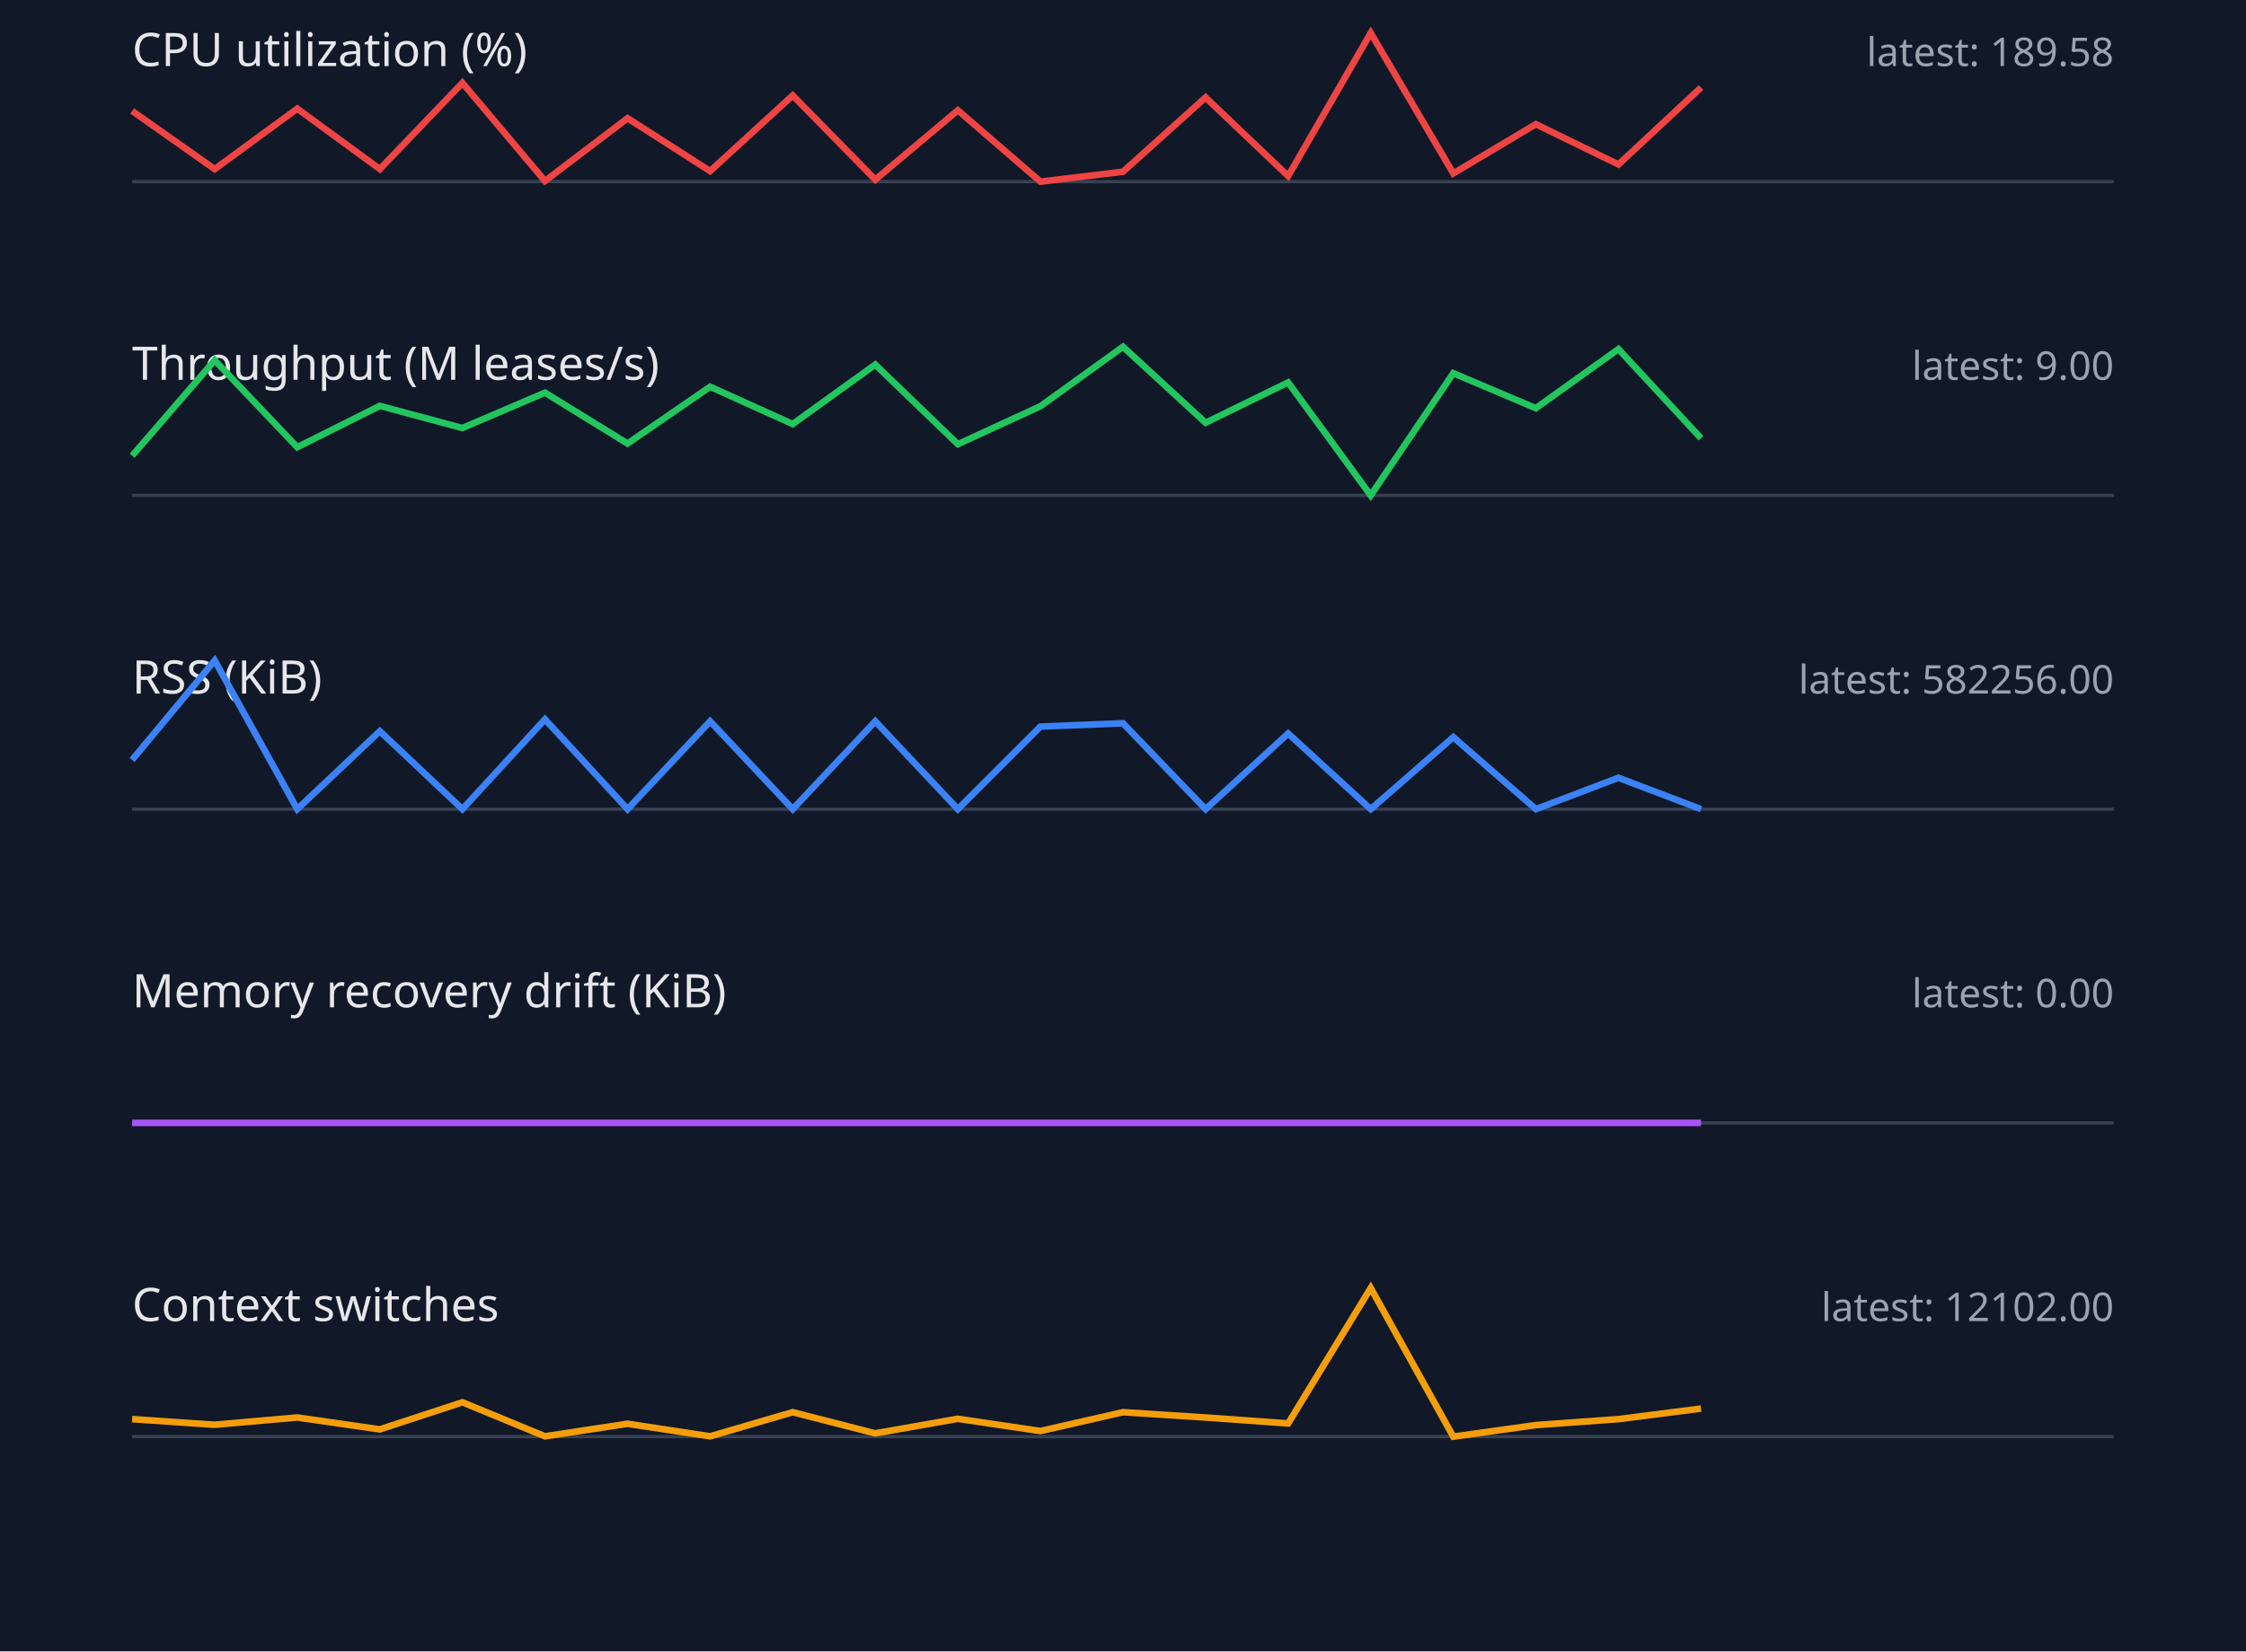
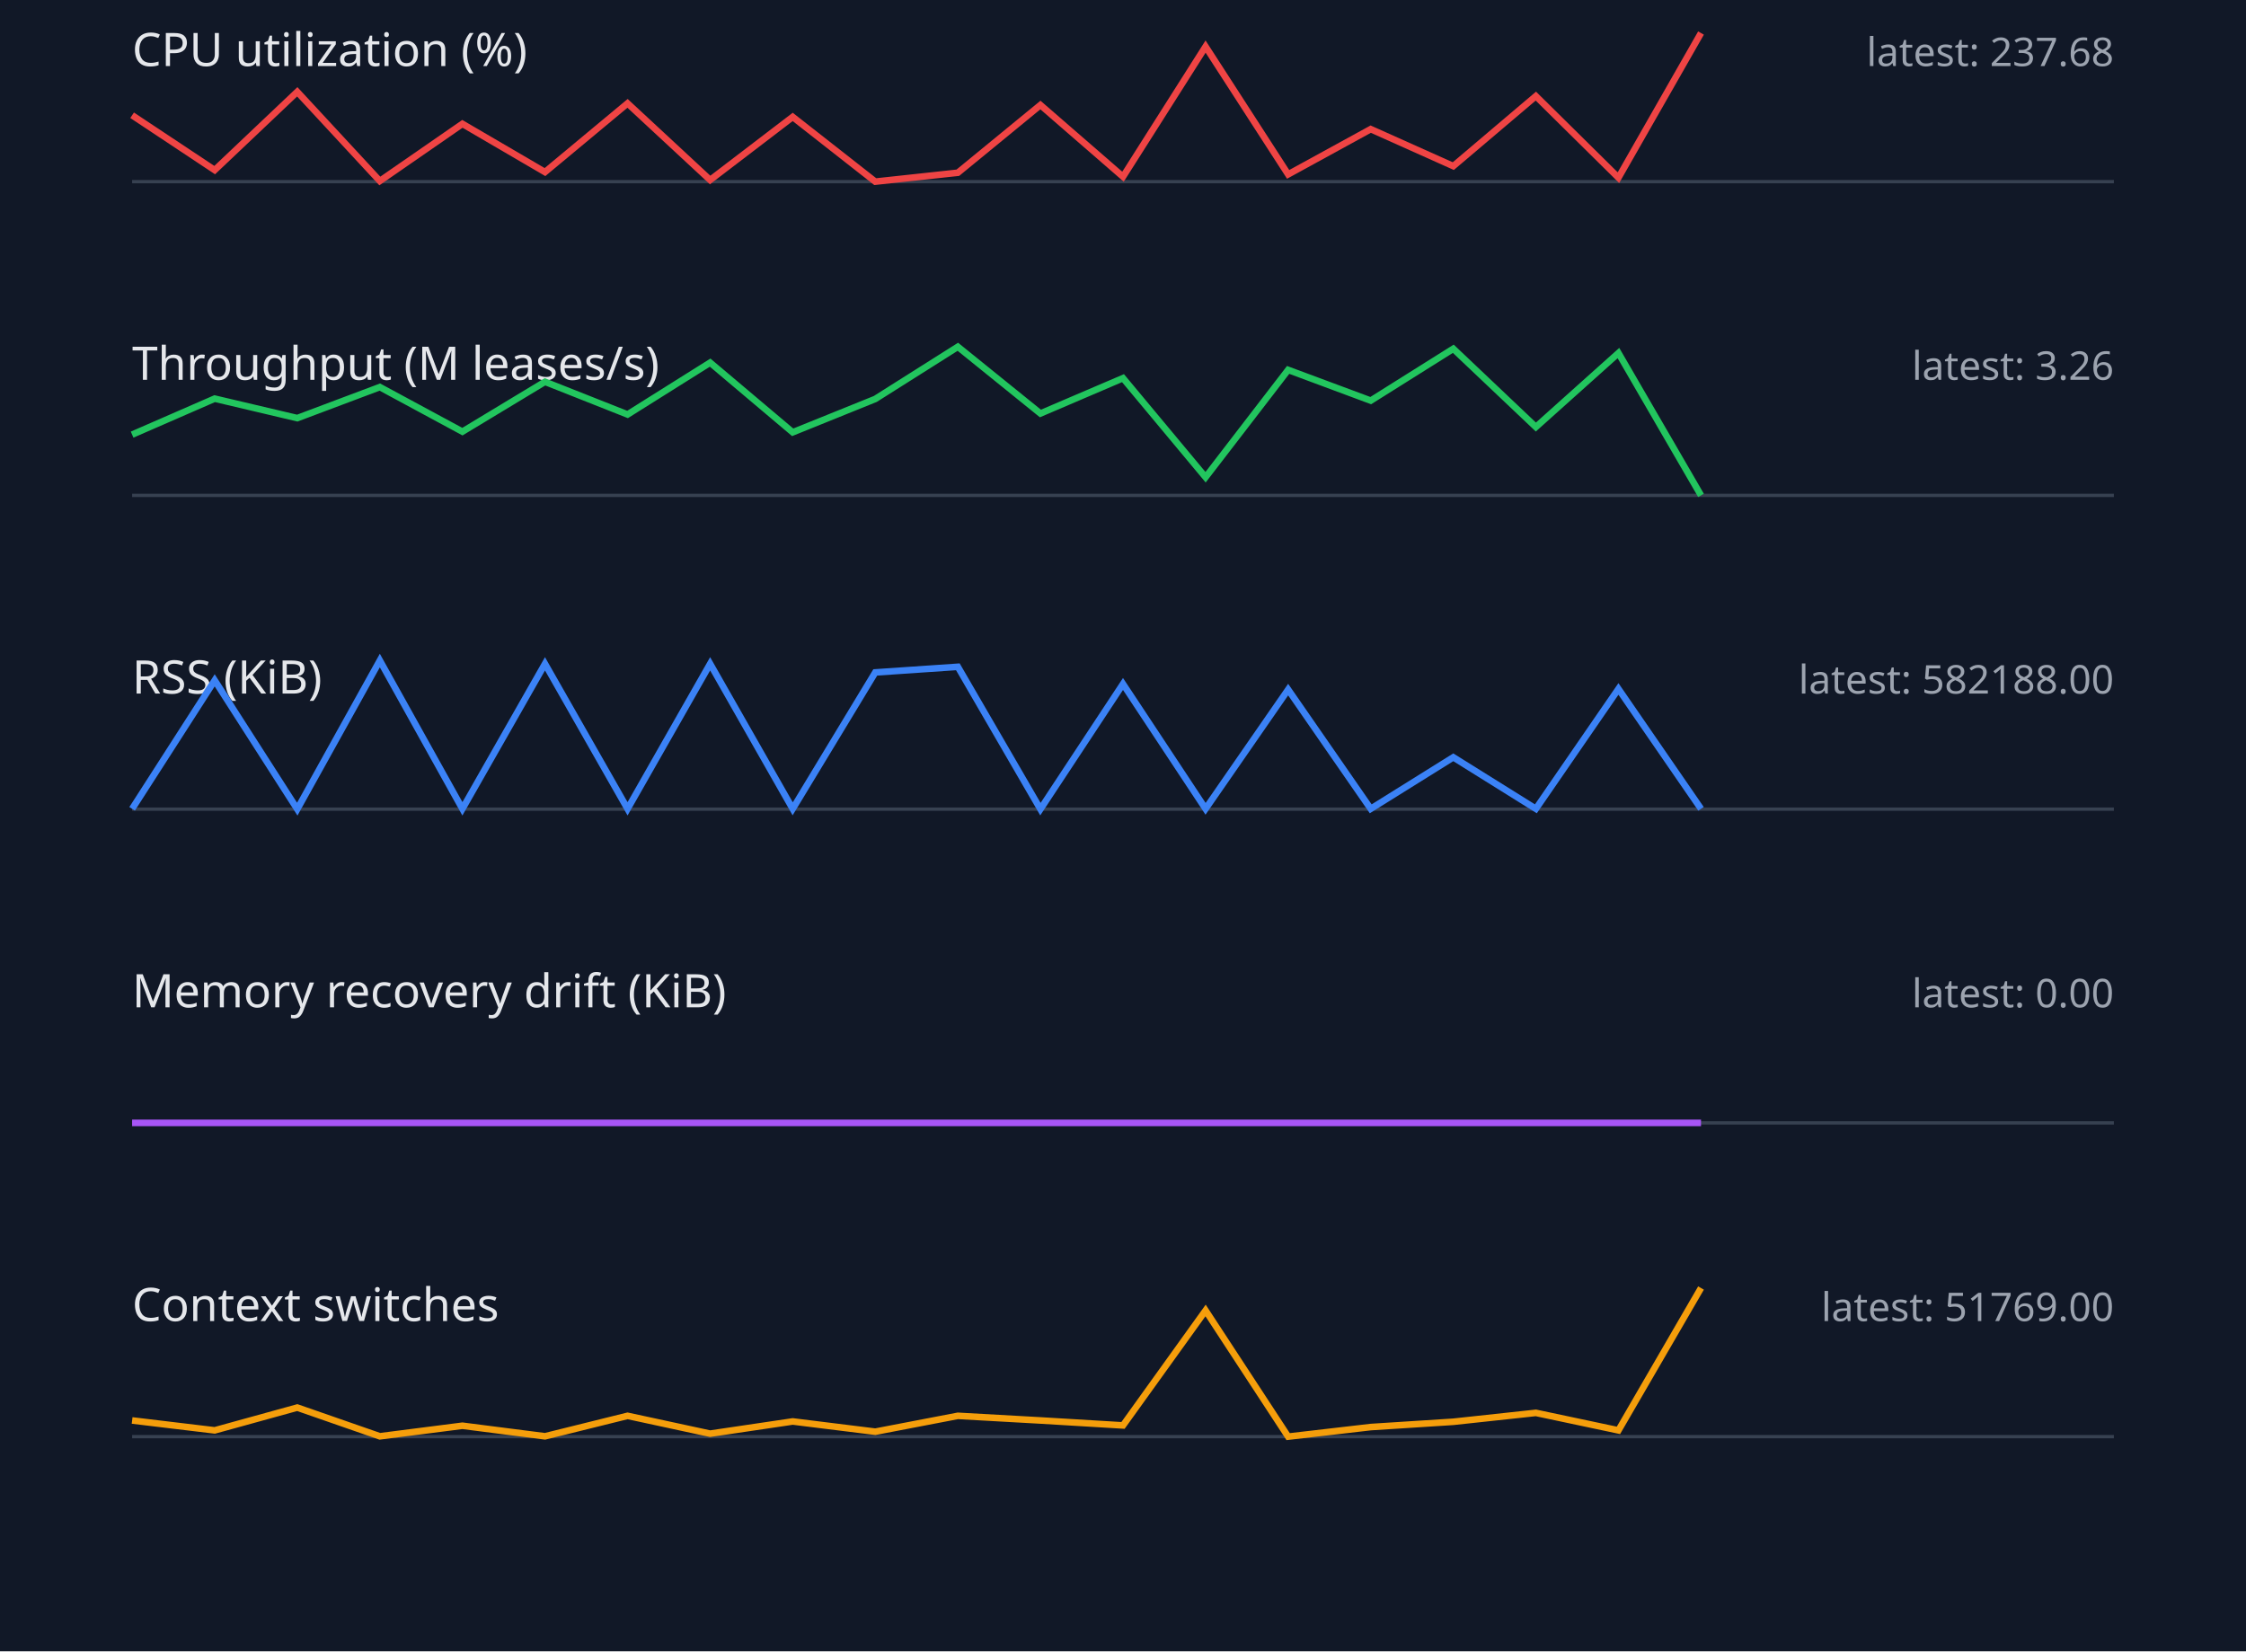
<svg xmlns="http://www.w3.org/2000/svg" width="680" height="500" viewBox="0 0 680 500">
  <style>.label{font:14px sans-serif;fill:#e5e7eb}.value{font:12px sans-serif;fill:#9ca3af}.axis{stroke:#374151}.series{fill:none;stroke-width:2}</style>
  <rect width="100%" height="100%" fill="#111827" />
  <text x="40" y="20" class="label">CPU utilization (%)</text>
-   <text x="640" y="20" text-anchor="end" class="value">latest: 189.58</text>
+   <text x="640" y="20" text-anchor="end" class="value">latest: 237.68</text>
  <line x1="40" y1="55" x2="640" y2="55" class="axis" />
-   <polyline points="40,33.6 65,51.2 90,32.9 115,51.2 140,25.1 165,54.8 190,35.8 215,51.8 240,28.9 265,54.4 290,33.4 315,55.0 340,52.0 365,29.5 390,53.3 415,10.0 440,52.5 465,37.6 490,49.8 515,26.5" stroke="#ef4444" class="series" />
+   <polyline points="40,34.9 65,51.5 90,27.8 115,54.8 140,37.5 165,52.1 190,31.3 215,54.5 240,35.4 265,55.0 290,52.3 315,31.8 340,53.5 365,14.1 390,52.8 415,39.1 440,50.3 465,29.1 490,53.8 515,10.0" stroke="#ef4444" class="series" />
  <text x="40" y="115" class="label">Throughput (M leases/s)</text>
-   <text x="640" y="115" text-anchor="end" class="value">latest: 9.00</text>
+   <text x="640" y="115" text-anchor="end" class="value">latest: 3.26</text>
  <line x1="40" y1="150" x2="640" y2="150" class="axis" />
-   <polyline points="40,138.0 65,109.1 90,135.4 115,122.9 140,129.6 165,118.9 190,134.3 215,117.1 240,128.4 265,110.4 290,134.5 315,123.0 340,105.0 365,128.0 390,115.8 415,150.0 440,113.0 465,123.6 490,105.7 515,132.7" stroke="#22c55e" class="series" />
+   <polyline points="40,131.6 65,120.7 90,126.6 115,117.2 140,130.7 165,115.6 190,125.5 215,109.8 240,130.9 265,120.8 290,105.0 315,125.2 340,114.5 365,144.5 390,112.0 415,121.3 440,105.6 465,129.3 490,106.9 515,150.0" stroke="#22c55e" class="series" />
  <text x="40" y="210" class="label">RSS (KiB)</text>
-   <text x="640" y="210" text-anchor="end" class="value">latest: 582256.00</text>
+   <text x="640" y="210" text-anchor="end" class="value">latest: 582188.00</text>
  <line x1="40" y1="245" x2="640" y2="245" class="axis" />
-   <polyline points="40,230.1 65,200.0 90,245.0 115,221.4 140,245.0 165,217.8 190,245.0 215,218.4 240,245.0 265,218.4 290,245.0 315,220.0 340,219.0 365,245.0 390,222.1 415,245.0 440,223.2 465,245.0 490,235.5 515,245.0" stroke="#3b82f6" class="series" />
+   <polyline points="40,244.9 65,206.0 90,245.0 115,200.0 140,244.9 165,201.0 190,244.9 215,201.0 240,244.9 265,203.6 290,201.9 315,245.0 340,207.1 365,244.9 390,208.8 415,244.9 440,229.3 465,244.9 490,208.6 515,244.9" stroke="#3b82f6" class="series" />
  <text x="40" y="305" class="label">Memory recovery drift (KiB)</text>
  <text x="640" y="305" text-anchor="end" class="value">latest: 0.00</text>
  <line x1="40" y1="340" x2="640" y2="340" class="axis" />
  <polyline points="40,340.0 65,340.0 90,340.0 115,340.0 140,340.0 165,340.0 190,340.0 215,340.0 240,340.0 265,340.0 290,340.0 315,340.0 340,340.0 365,340.0 390,340.0 415,340.0 440,340.0 465,340.0 490,340.0 515,340.0" stroke="#a855f7" class="series" />
  <text x="40" y="400" class="label">Context switches</text>
-   <text x="640" y="400" text-anchor="end" class="value">latest: 12102.00</text>
+   <text x="640" y="400" text-anchor="end" class="value">latest: 51769.00</text>
  <line x1="40" y1="435" x2="640" y2="435" class="axis" />
-   <polyline points="40,429.7 65,431.4 90,429.2 115,432.8 140,424.6 165,434.9 190,431.1 215,434.9 240,427.6 265,434.0 290,429.6 315,433.3 340,427.6 365,429.2 390,431.0 415,390.0 440,435.0 465,431.5 490,429.7 515,426.5" stroke="#f59e0b" class="series" />
+   <polyline points="40,430.1 65,433.1 90,426.2 115,434.9 140,431.7 165,434.9 190,428.7 215,434.1 240,430.4 265,433.5 290,428.7 315,430.1 340,431.6 365,396.8 390,435.0 415,432.1 440,430.5 465,427.8 490,433.1 515,390.0" stroke="#f59e0b" class="series" />
</svg>
